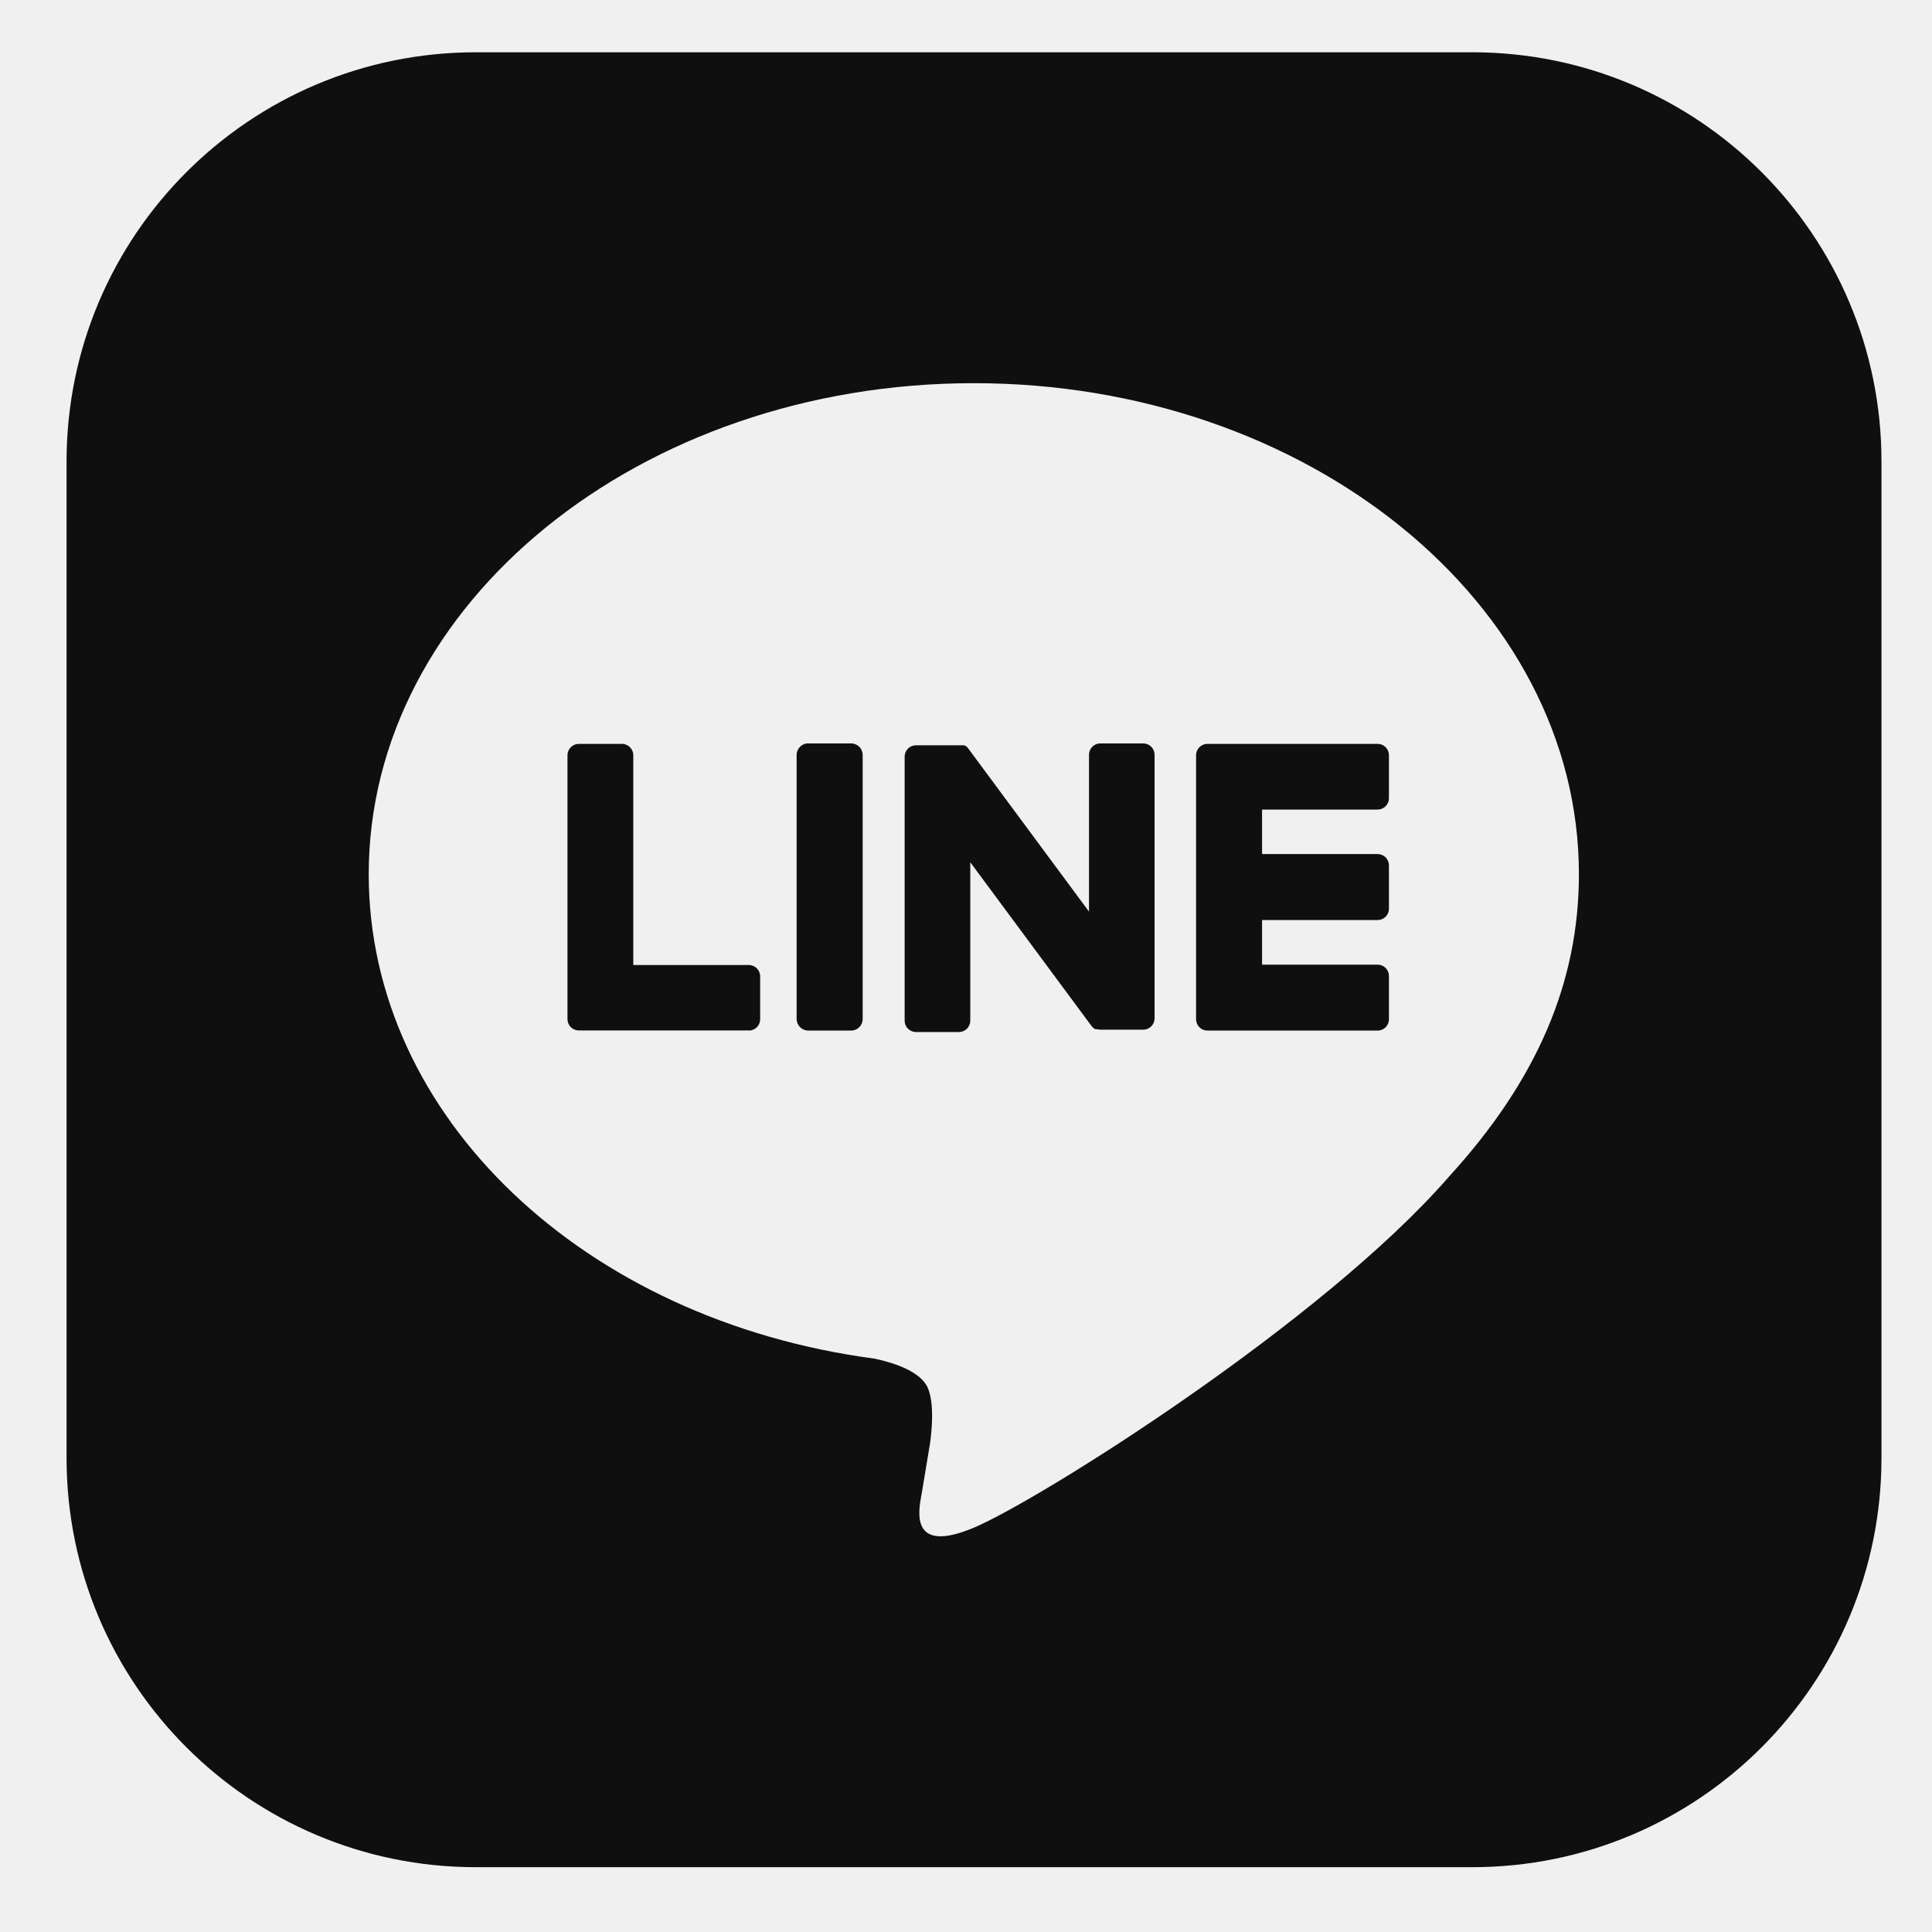
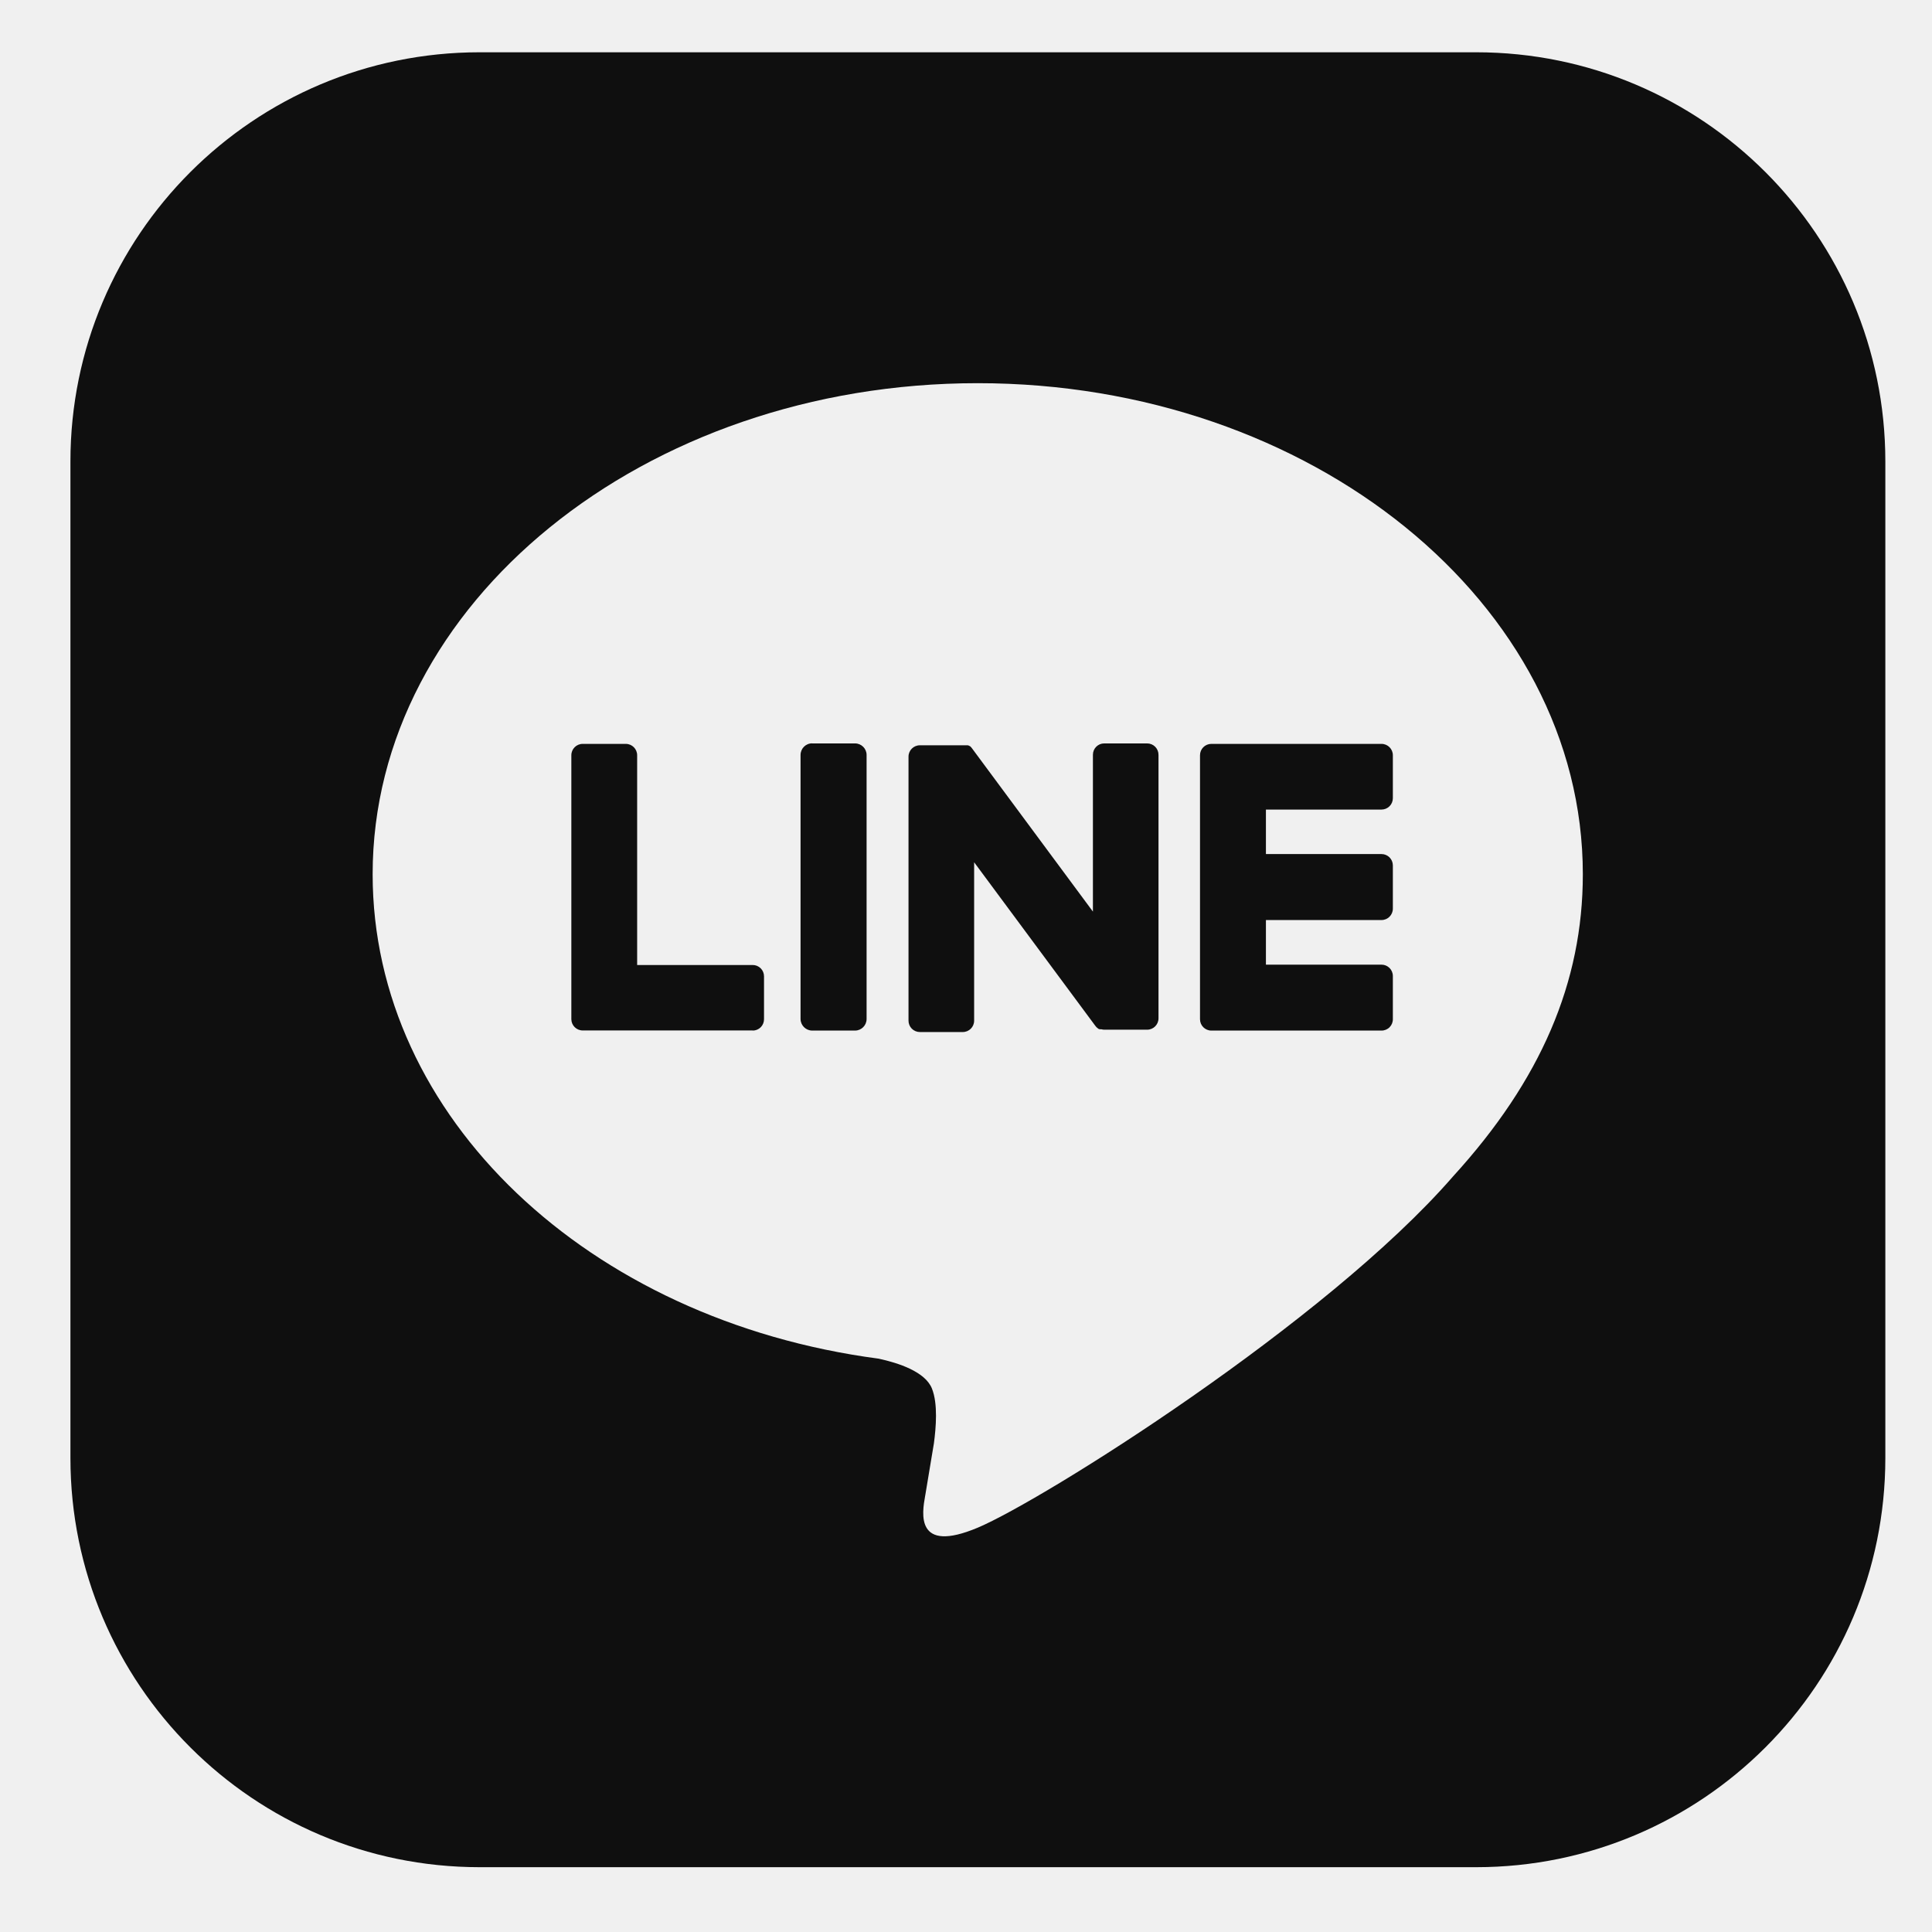
<svg xmlns="http://www.w3.org/2000/svg" width="33" height="33" fill="none" viewBox="0 0 33 33">
  <g fill="#0F0F0F" clip-path="url(#a)">
-     <path d="M20.624 17.603h2.906a.193.193 0 0 0 .194-.2v-.733a.193.193 0 0 0-.194-.193h-1.973v-.762h1.973a.193.193 0 0 0 .194-.194v-.74a.193.193 0 0 0-.194-.193h-1.973v-.76h1.973a.193.193 0 0 0 .194-.195V12.9a.193.193 0 0 0-.194-.194h-2.906a.194.194 0 0 0-.194.194v4.51a.194.194 0 0 0 .194.193M12.79 17.603a.193.193 0 0 0 .194-.194v-.732a.194.194 0 0 0-.194-.194h-1.973V12.9a.194.194 0 0 0-.194-.194h-.737a.194.194 0 0 0-.193.194v4.508a.194.194 0 0 0 .193.193h2.907zM13.805 12.698h.732c.11 0 .198.088.198.197v4.51c0 .11-.088.198-.198.198h-.732a.2.2 0 0 1-.198-.197v-4.51c0-.11.089-.199.198-.199M19.528 12.698h-.733a.193.193 0 0 0-.194.193v2.68l-2.063-2.787-.017-.02-.011-.012-.01-.009h-.007l-.01-.008h-.006l-.01-.005h-.821a.194.194 0 0 0-.194.193v4.51a.194.194 0 0 0 .194.195h.733a.194.194 0 0 0 .194-.194v-2.706l2.066 2.79q.02.03.05.05l.012.008h.006l.01.005h.03a.2.2 0 0 0 .052.007h.729a.194.194 0 0 0 .193-.194v-4.499a.194.194 0 0 0-.194-.197" />
-     <path d="M25.148.893H8.125a6.99 6.99 0 0 0-6.988 6.989v17.023a6.99 6.99 0 0 0 6.988 6.988h17.023a6.99 6.99 0 0 0 6.989-6.988V7.882A6.99 6.99 0 0 0 25.148.893m-18.85 14.04c0-4.625 4.637-8.388 10.336-8.388s10.335 3.763 10.335 8.387c0 1.849-.717 3.519-2.215 5.161-2.168 2.496-7.017 5.537-8.12 6.001-1.074.452-.949-.256-.9-.536l.005-.022.147-.884c.035-.264.07-.673-.034-.935-.115-.288-.574-.437-.91-.51-4.963-.655-8.644-4.128-8.644-8.275" />
+     <path d="M20.69 17.603h2.907a.193.193 0 0 0 .194-.2v-.733a.194.194 0 0 0-.194-.193h-1.974v-.762h1.974a.194.194 0 0 0 .194-.194v-.74a.194.194 0 0 0-.194-.193h-1.974v-.76h1.974a.194.194 0 0 0 .194-.195V12.9a.194.194 0 0 0-.194-.194H20.69a.194.194 0 0 0-.193.194v4.51a.194.194 0 0 0 .194.193M12.856 17.603a.193.193 0 0 0 .194-.194v-.732a.193.193 0 0 0-.194-.194h-1.973V12.9a.194.194 0 0 0-.194-.194h-.736a.194.194 0 0 0-.194.194v4.508a.194.194 0 0 0 .194.193h2.906zM13.872 12.698h.732c.109 0 .198.088.198.197v4.51c0 .11-.089.198-.198.198h-.732a.2.2 0 0 1-.198-.197v-4.51c0-.11.088-.199.197-.199M19.594 12.698h-.733a.193.193 0 0 0-.193.193v2.68l-2.064-2.787-.016-.02-.012-.012-.01-.009h-.006l-.01-.008h-.007l-.01-.005h-.82a.194.194 0 0 0-.195.193v4.51a.194.194 0 0 0 .194.195h.733a.194.194 0 0 0 .194-.194v-2.706l2.067 2.79q.02.03.05.05l.011.008h.006l.01.005h.03a.2.2 0 0 0 .052.007h.729a.194.194 0 0 0 .194-.194v-4.499a.194.194 0 0 0-.194-.197" />
+     <path d="M25.215.893H8.192a6.99 6.99 0 0 0-6.989 6.989v17.023a6.99 6.99 0 0 0 6.989 6.988h17.023a6.99 6.99 0 0 0 6.988-6.988V7.882A6.99 6.99 0 0 0 25.215.893m-18.85 14.04c0-4.625 4.636-8.388 10.335-8.388s10.336 3.763 10.336 8.387c0 1.849-.718 3.519-2.216 5.161-2.168 2.496-7.016 5.537-8.12 6.001-1.074.452-.948-.256-.899-.536l.004-.022.147-.884c.035-.264.071-.673-.034-.935-.115-.288-.573-.437-.91-.51-4.962-.655-8.643-4.128-8.643-8.275" />
  </g>
  <defs>
    <clipPath id="a">
-       <path fill="#fff" d="M.637.393h32v32h-32z" />
+       <path fill="#fff" d="M.703.393h32v32h-32z" />
    </clipPath>
  </defs>
</svg>
